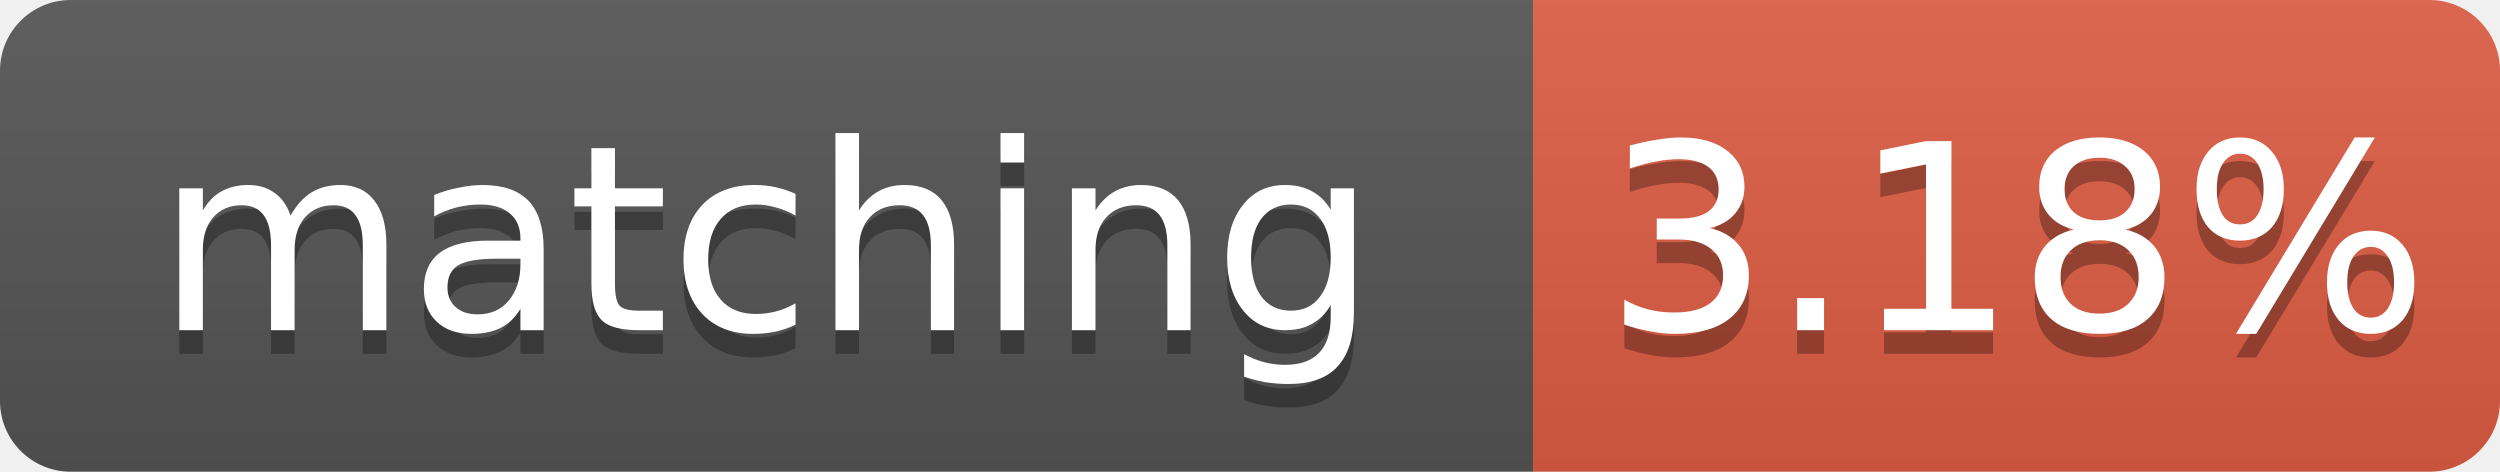
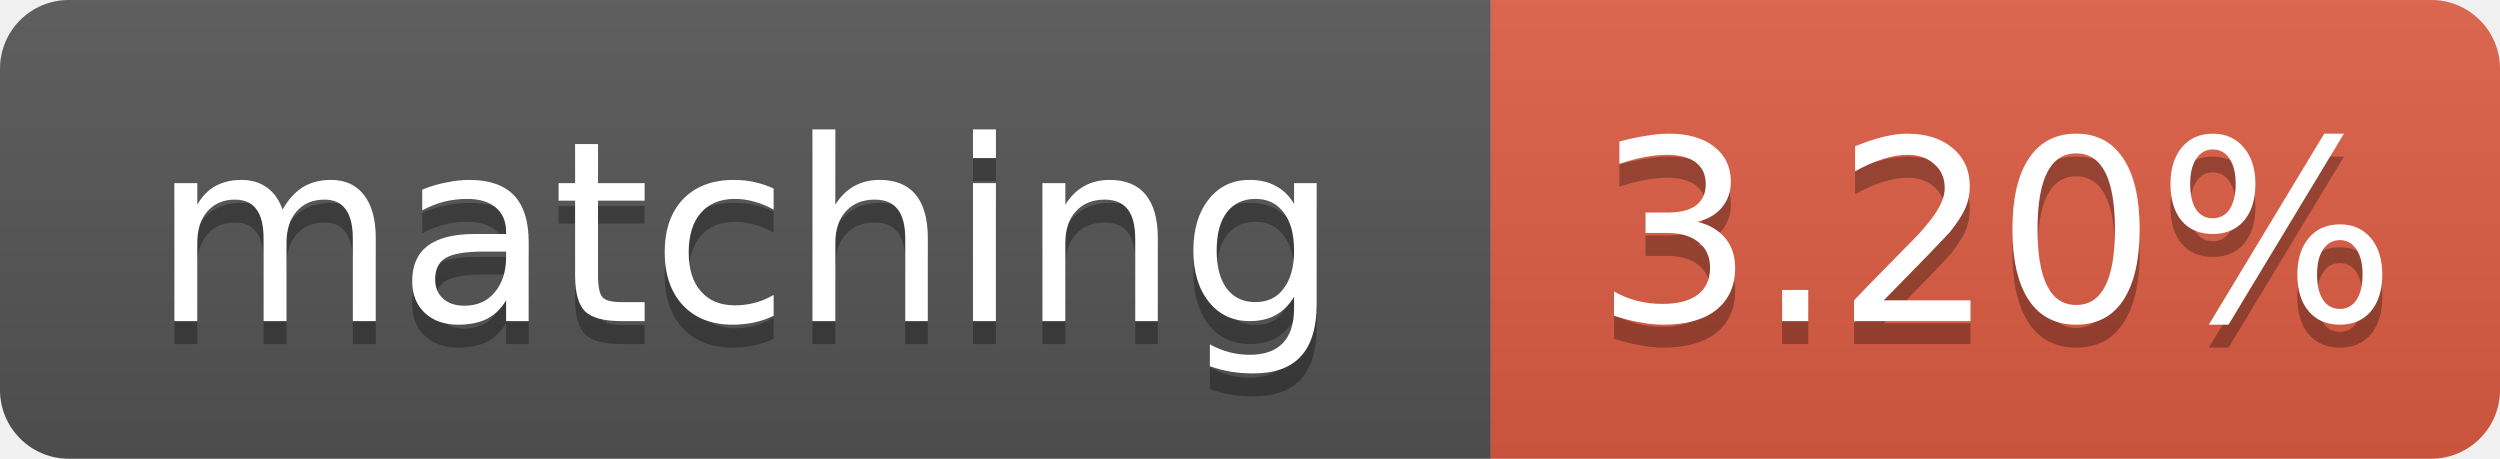
- <svg xmlns="http://www.w3.org/2000/svg" width="106" height="20" role="img" aria-label="matching: 3.18%">
+ <svg xmlns="http://www.w3.org/2000/svg" width="109" height="20" role="img" aria-label="matching: 3.20%">
  <linearGradient id="s" x2="0" y2="100%">
    <stop offset="0" stop-color="#bbb" stop-opacity=".1" />
    <stop offset="1" stop-opacity=".1" />
  </linearGradient>
  <clipPath id="r">
-     <rect width="106" height="20" rx="3" fill="#fff" />
+     <rect width="109" height="20" rx="3" fill="#fff" />
  </clipPath>
  <g clip-path="url(#r)">
    <rect width="65" height="20" fill="#555" />
-     <rect x="65" width="41" height="20" fill="#e05d44" />
-     <rect width="106" height="20" fill="url(#s)" />
+     <rect x="65" width="44" height="20" fill="#e05d44" />
+     <rect width="109" height="20" fill="url(#s)" />
  </g>
  <g fill="#fff" text-anchor="middle" font-family="Verdana,Geneva,DejaVu Sans,sans-serif" font-size="11">
    <text x="32.5" y="15" fill="#010101" fill-opacity=".3">matching</text>
    <text x="32.5" y="14">matching</text>
-     <text x="85.5" y="15" fill="#010101" fill-opacity=".3">3.18%</text>
-     <text x="85.5" y="14">3.18%</text>
+     <text x="87.0" y="15" fill="#010101" fill-opacity=".3">3.20%</text>
+     <text x="87.0" y="14">3.20%</text>
  </g>
</svg>
